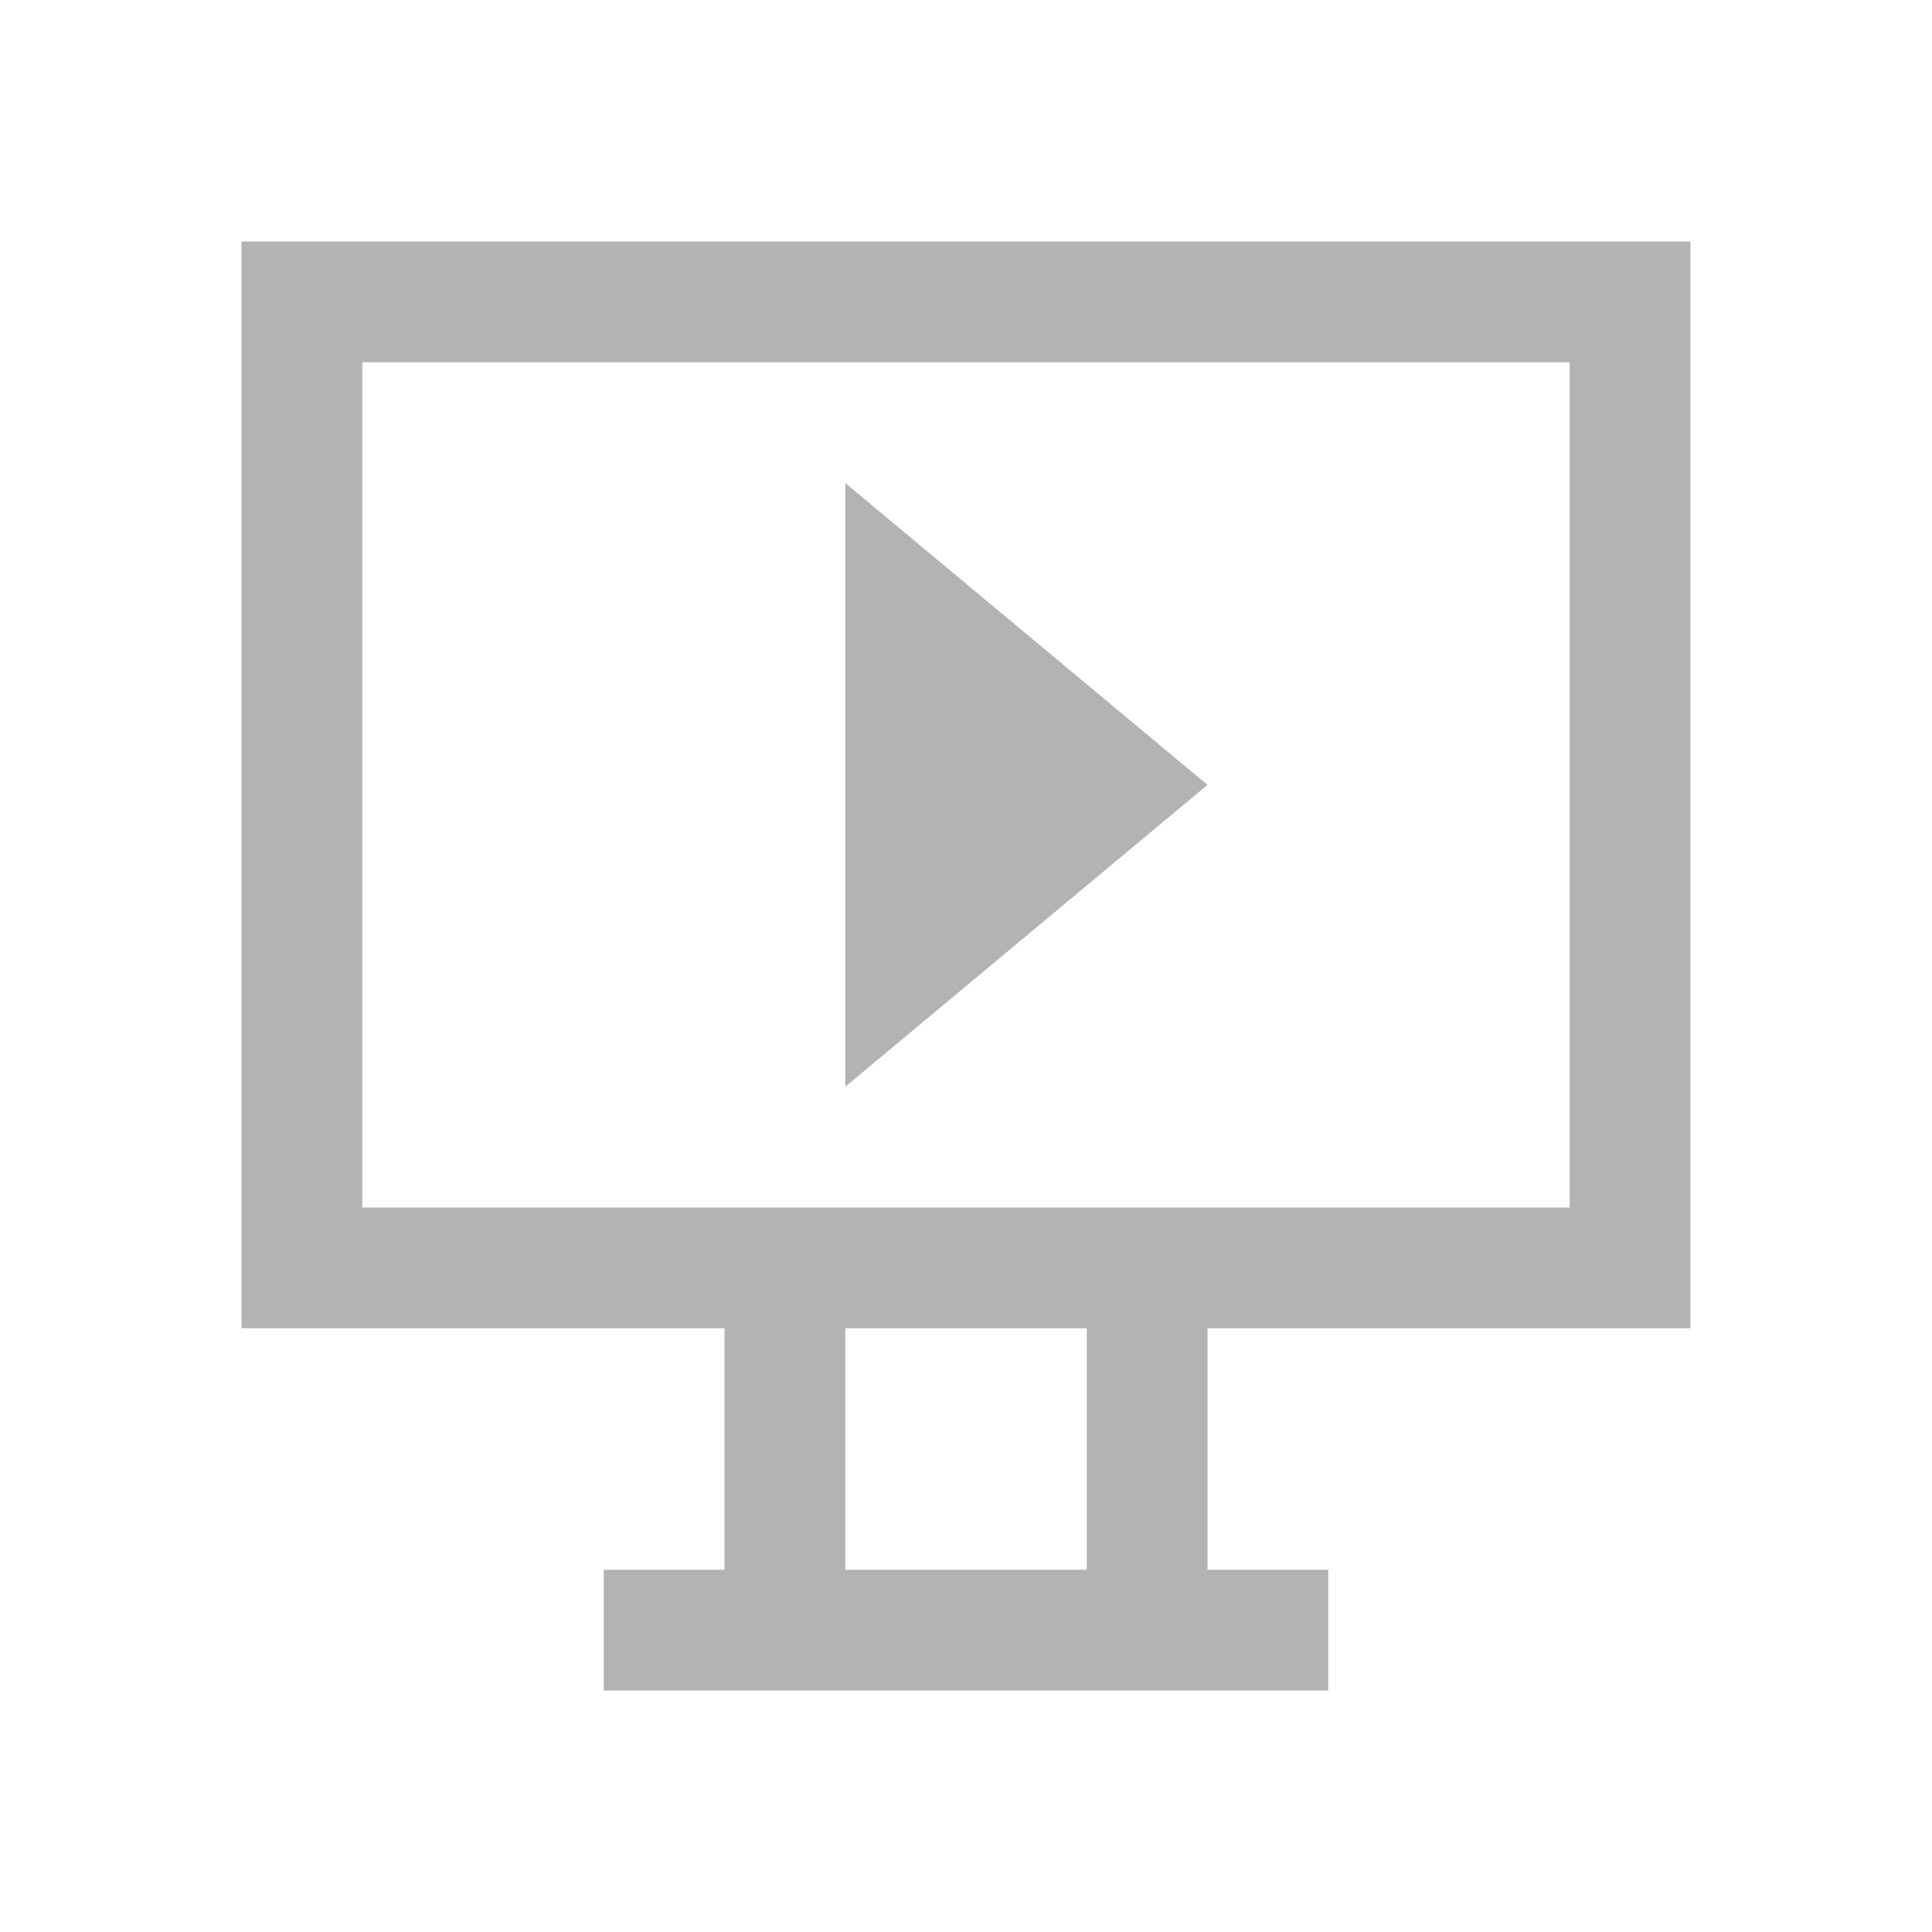
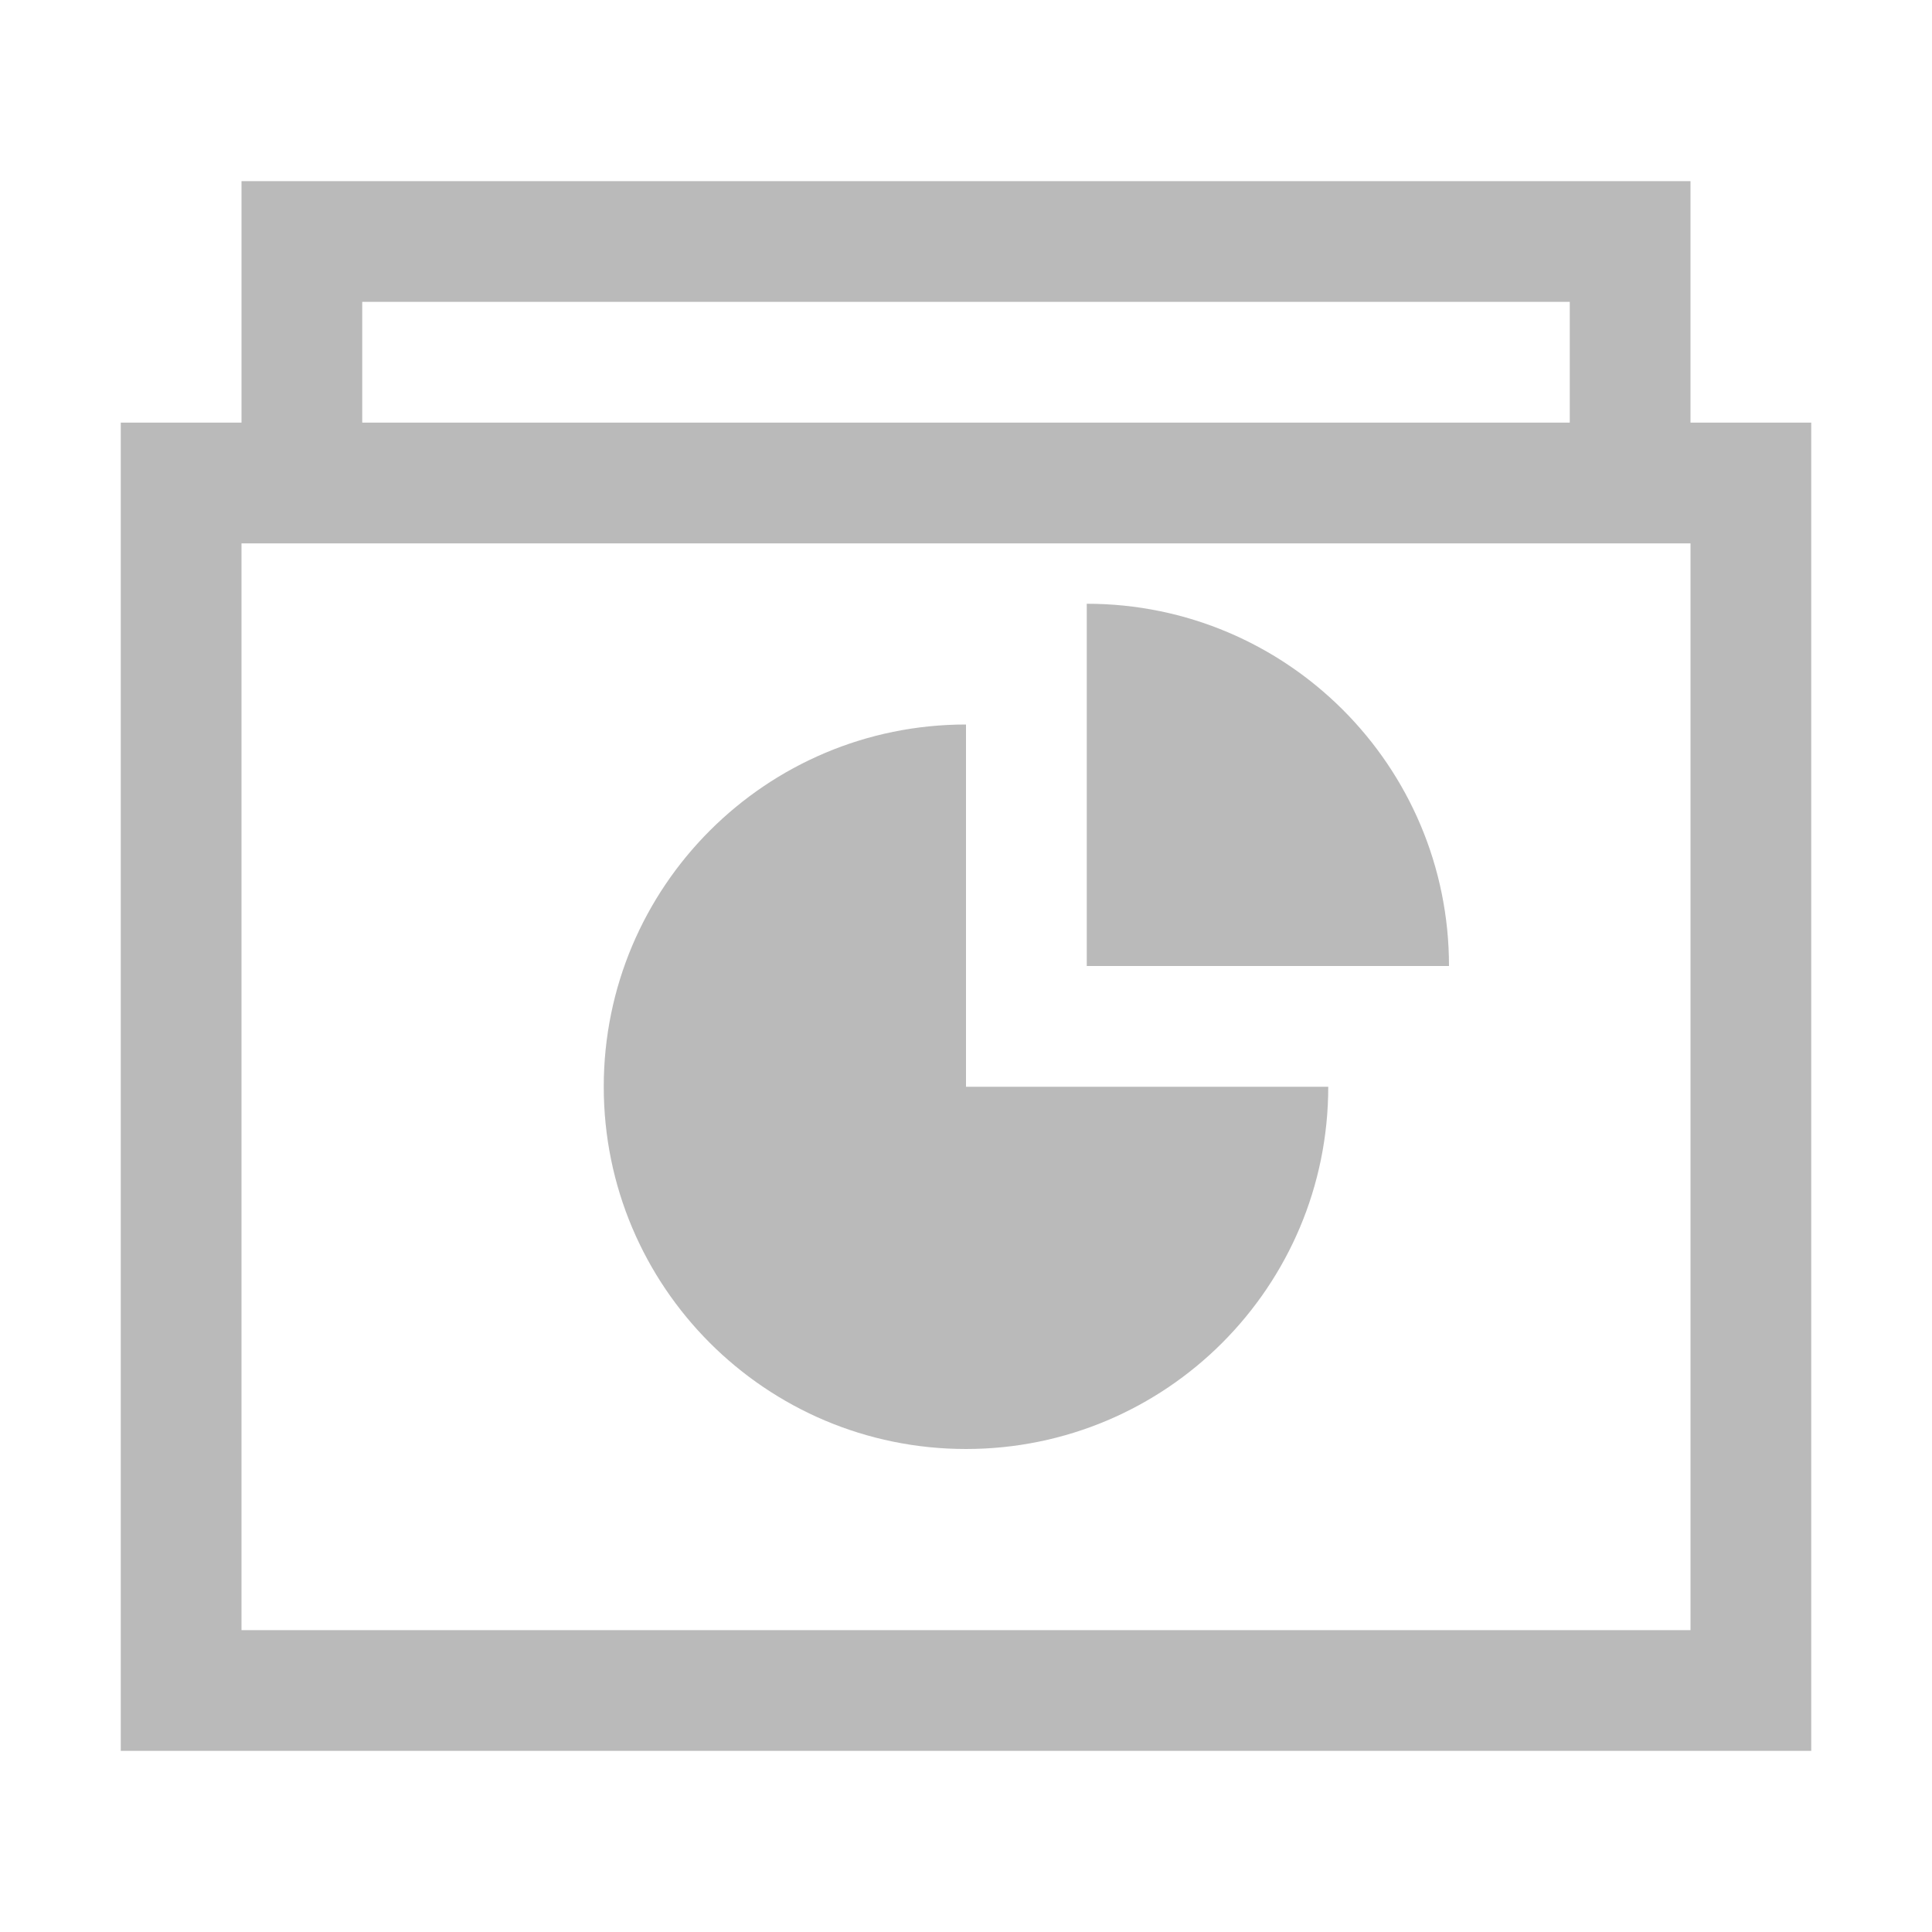
<svg xmlns="http://www.w3.org/2000/svg" viewBox="0 0 16 16">
-   <path d="m2 2v9h4v2h-1v1h6v-1h-1v-2h4v-9zm1 1h10v7h-10zm4 1v5l3-2.5zm0 7h2v2h-2z" fill="#b3b3b3" />
+   <path d="m2 1.5v2h-1v11h14v-11h-1v-2zm1 1h10v1h-10zm-1 2h12v9h-12zm7 .5v3h3c0-1.657-1.343-3-3-3zm-1 1c-1.657 0-3 1.343-3 3 0 1.657 1.343 3 3 3s3-1.343 3-3h-3z" fill="#b3b3b3" opacity=".9" />
</svg>
